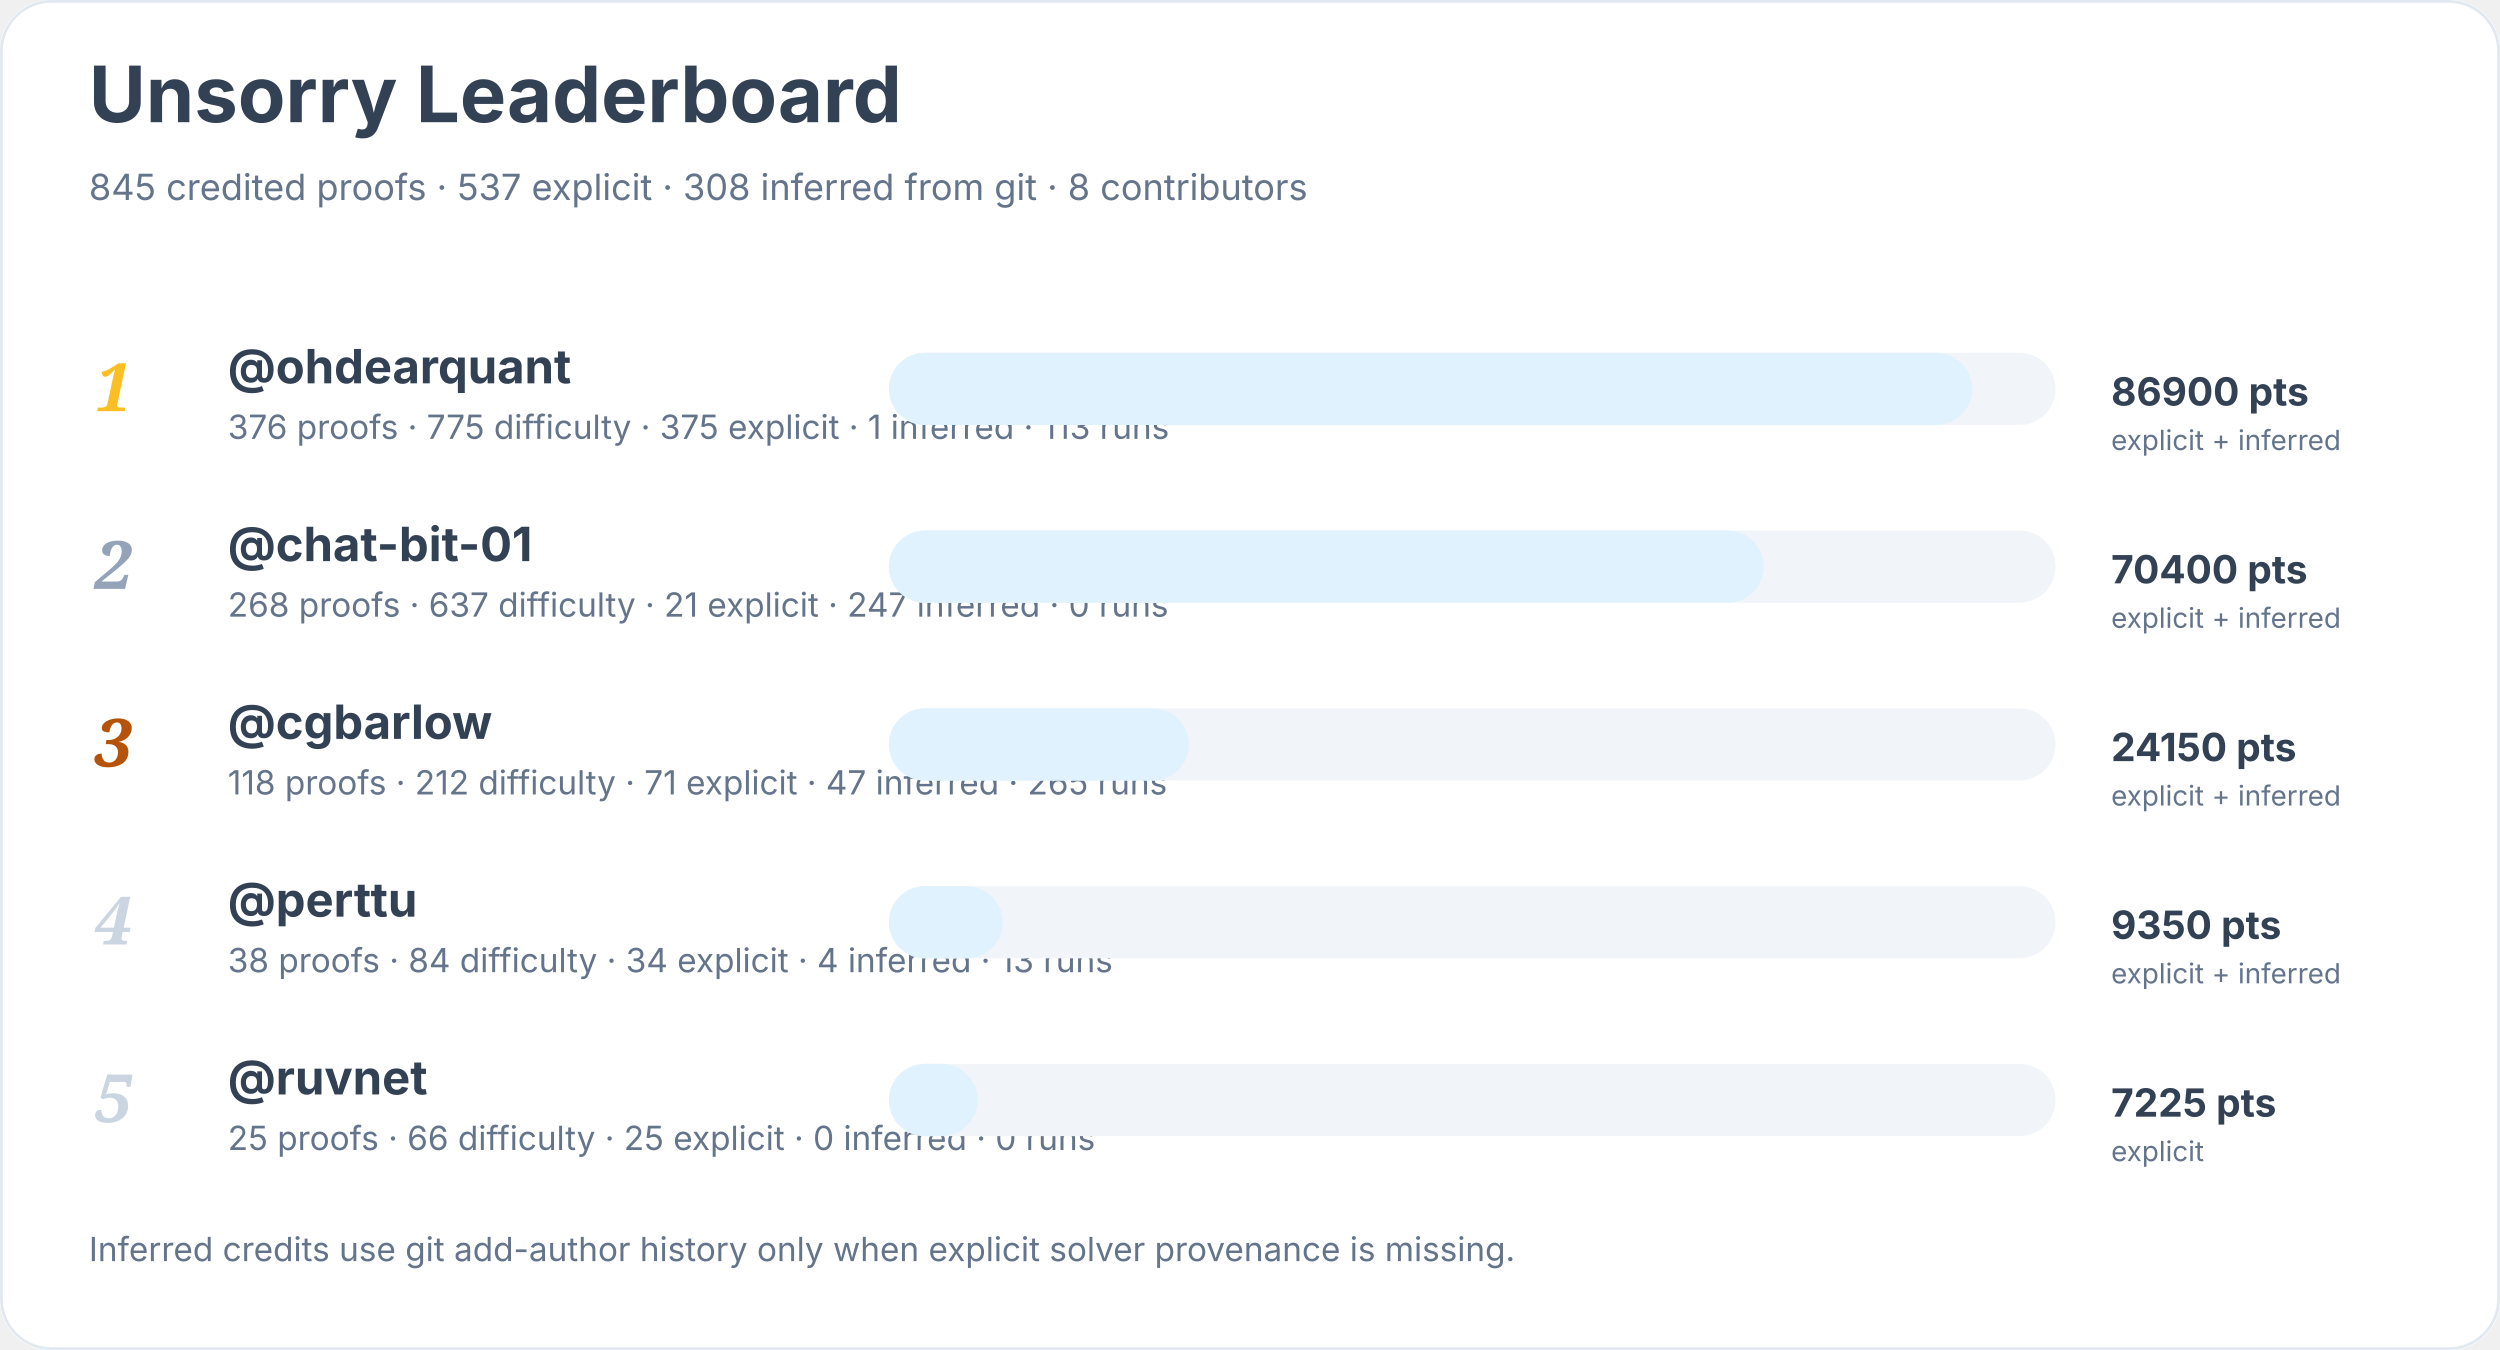
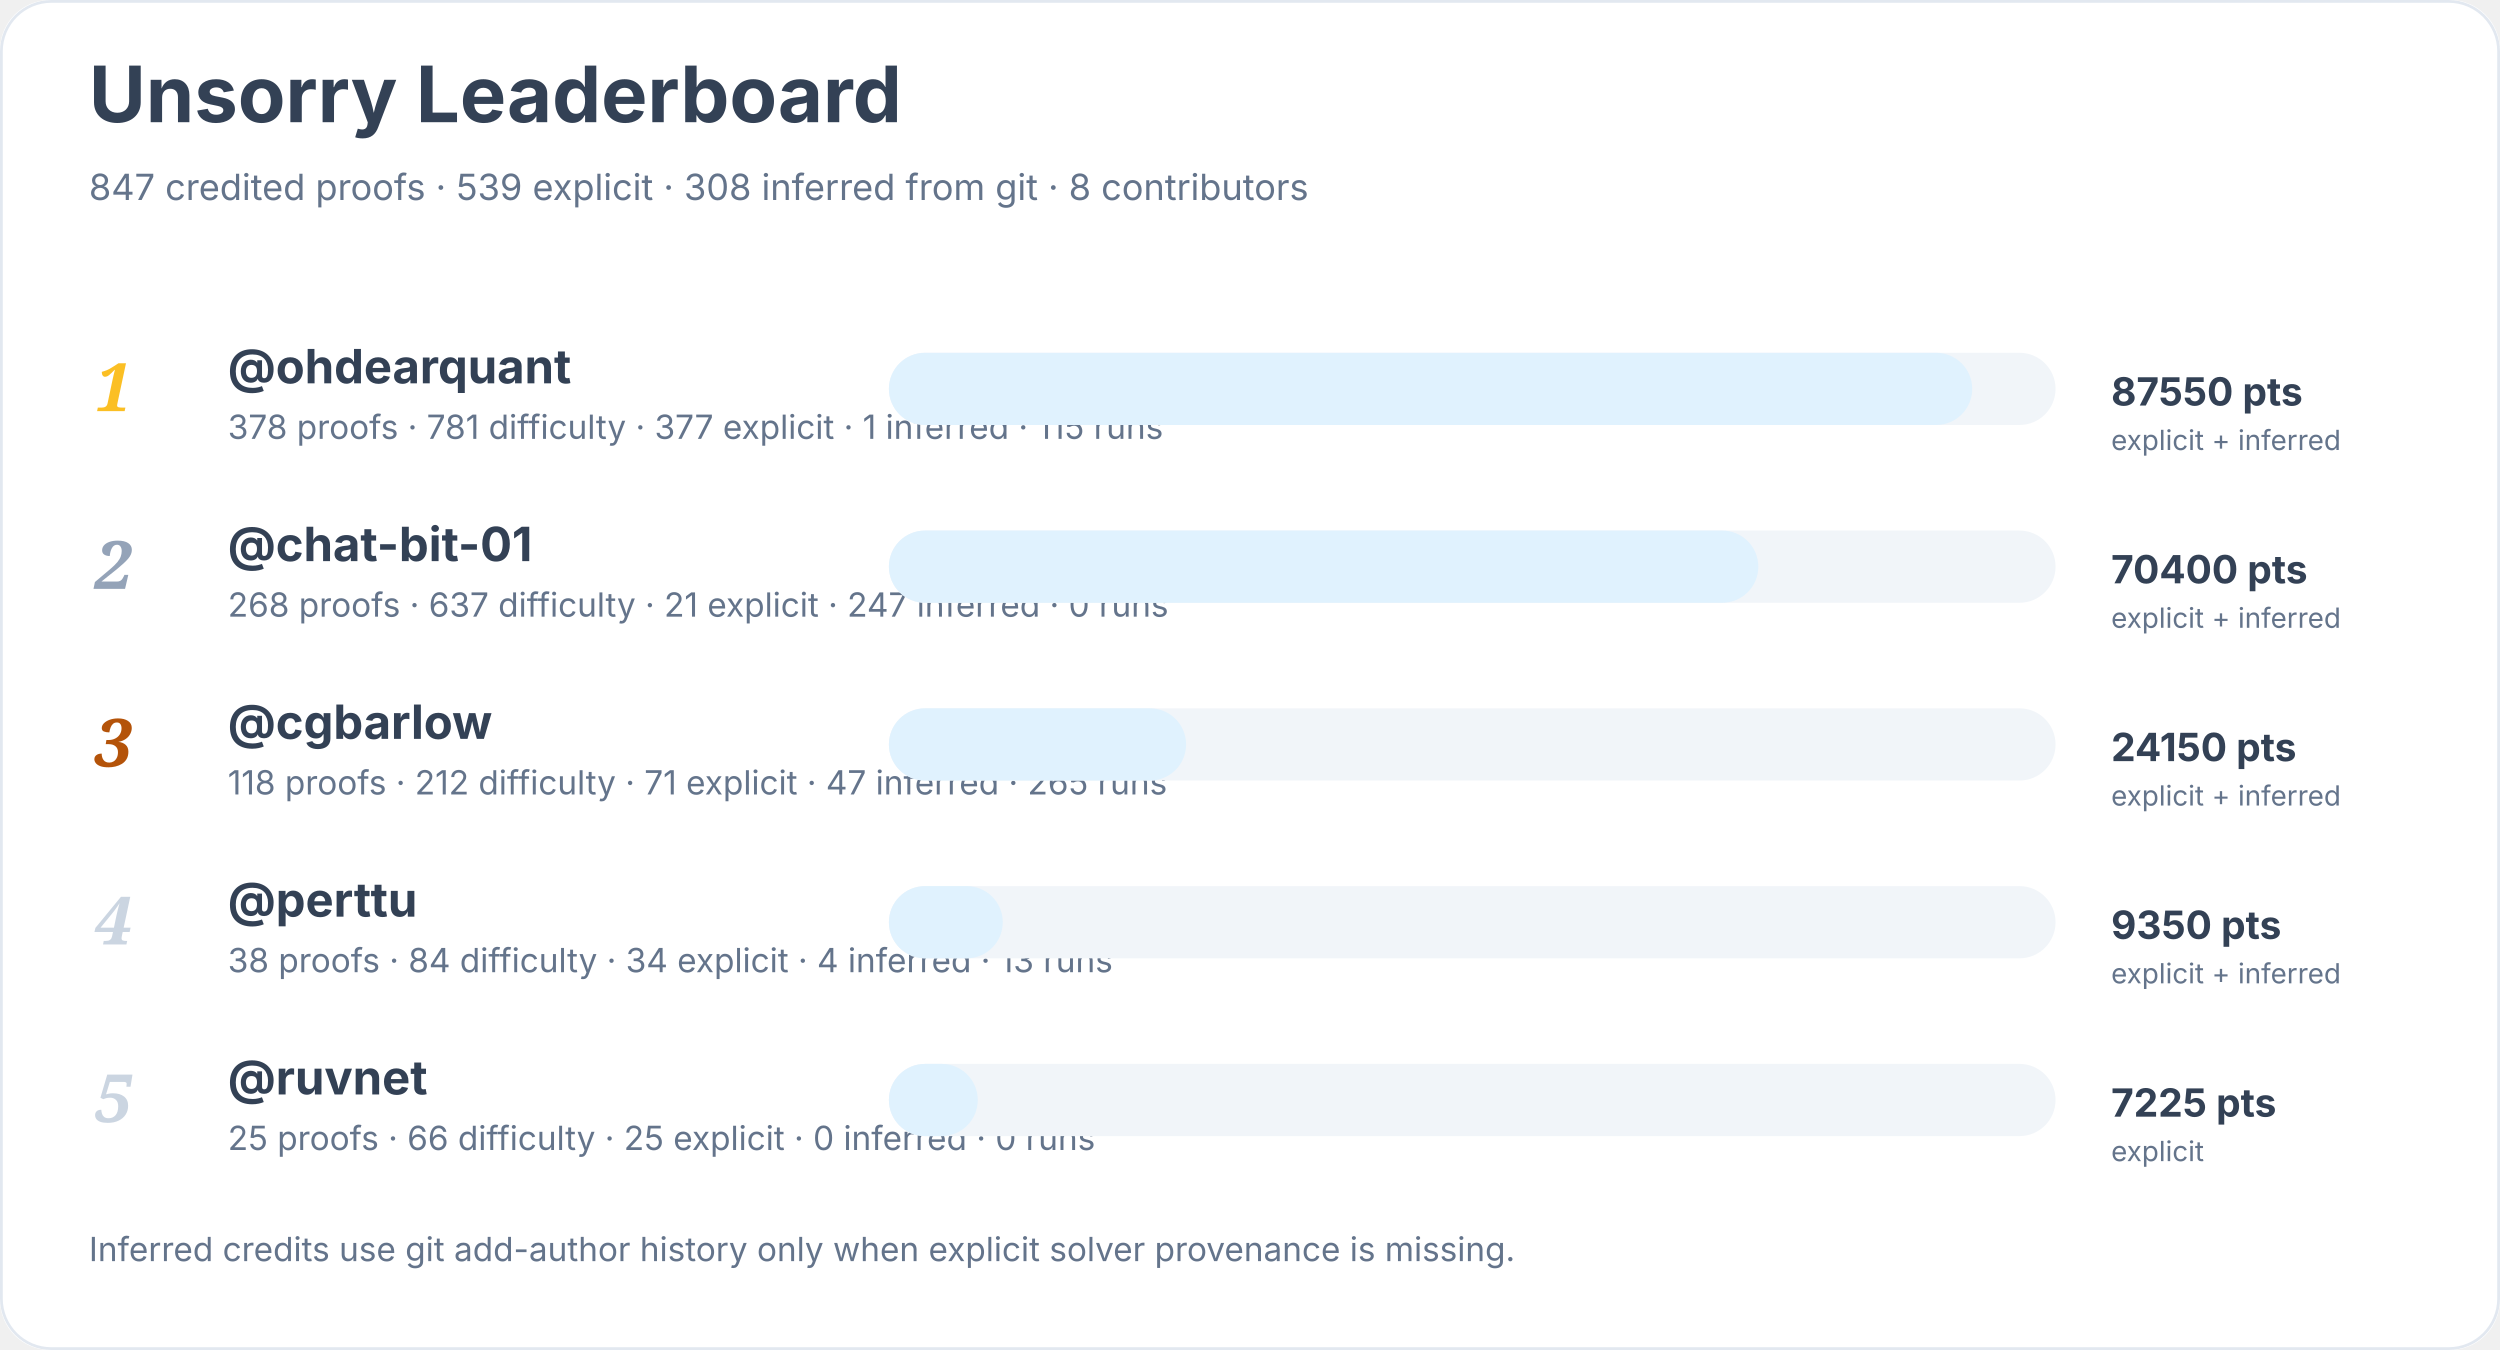
<svg xmlns="http://www.w3.org/2000/svg" width="900" height="486" viewBox="0 0 900 486" role="img" aria-labelledby="title desc">
  <rect width="900" height="100%" rx="18" fill="#ffffff" />
  <rect x="0.5" y="0.5" width="899" height="485" rx="18" fill="none" stroke="#e2e8f0" />
  <text x="32" y="44" font-family="Inter, system-ui, sans-serif" font-size="28" font-weight="700" fill="#334155">Unsorry Leaderboard</text>
-   <text x="32" y="72" font-family="Inter, system-ui, sans-serif" font-size="13" fill="#64748b">845 credited proofs · 537 explicit · 308 inferred from git · 8 contributors</text>
+   <text x="32" y="72" font-family="Inter, system-ui, sans-serif" font-size="13" fill="#64748b">847 credited proofs · 539 explicit · 308 inferred from git · 8 contributors</text>
  <text x="34" y="148" font-family="Georgia, serif" font-size="24" font-style="italic" font-weight="700" fill="#fbbf24">1</text>
  <a href="https://github.com/ohdearquant">
    <text x="82" y="138" font-family="Inter, system-ui, sans-serif" font-size="17" font-weight="650" fill="#334155">@ohdearquant</text>
  </a>
-   <text x="82" y="158" font-family="Inter, system-ui, sans-serif" font-size="12" fill="#64748b">376 proofs · 775 difficulty · 375 explicit · 1 inferred · 113 runs</text>
+   <text x="82" y="158" font-family="Inter, system-ui, sans-serif" font-size="12" fill="#64748b">378 proofs · 781 difficulty · 377 explicit · 1 inferred · 115 runs</text>
  <rect x="320" y="127" width="420" height="26" rx="13" fill="#f1f5f9" />
  <rect x="320" y="127" width="390" height="26" rx="13" fill="#e0f2fe" />
-   <text x="760" y="146" font-family="Inter, system-ui, sans-serif" font-size="14" font-weight="700" fill="#334155">86900 pts</text>
+   <text x="760" y="146" font-family="Inter, system-ui, sans-serif" font-size="14" font-weight="700" fill="#334155">87550 pts</text>
  <text x="760" y="162" font-family="Inter, system-ui, sans-serif" font-size="10" fill="#64748b">explicit + inferred</text>
  <text x="34" y="212" font-family="Georgia, serif" font-size="24" font-style="italic" font-weight="700" fill="#94a3b8">2</text>
  <a href="https://github.com/chat-bit-01">
    <text x="82" y="202" font-family="Inter, system-ui, sans-serif" font-size="17" font-weight="650" fill="#334155">@chat-bit-01</text>
  </a>
  <text x="82" y="222" font-family="Inter, system-ui, sans-serif" font-size="12" fill="#64748b">268 proofs · 637 difficulty · 21 explicit · 247 inferred · 0 runs</text>
  <rect x="320" y="191" width="420" height="26" rx="13" fill="#f1f5f9" />
-   <rect x="320" y="191" width="315" height="26" rx="13" fill="#e0f2fe" />
+   <rect x="320" y="191" width="313" height="26" rx="13" fill="#e0f2fe" />
  <text x="760" y="210" font-family="Inter, system-ui, sans-serif" font-size="14" font-weight="700" fill="#334155">70400 pts</text>
  <text x="760" y="226" font-family="Inter, system-ui, sans-serif" font-size="10" fill="#64748b">explicit + inferred</text>
  <text x="34" y="276" font-family="Georgia, serif" font-size="24" font-style="italic" font-weight="700" fill="#b45309">3</text>
  <a href="https://github.com/cgbarlow">
    <text x="82" y="266" font-family="Inter, system-ui, sans-serif" font-size="17" font-weight="650" fill="#334155">@cgbarlow</text>
  </a>
  <text x="82" y="286" font-family="Inter, system-ui, sans-serif" font-size="12" fill="#64748b">118 proofs · 212 difficulty · 71 explicit · 47 inferred · 265 runs</text>
  <rect x="320" y="255" width="420" height="26" rx="13" fill="#f1f5f9" />
-   <rect x="320" y="255" width="108" height="26" rx="13" fill="#e0f2fe" />
+   <rect x="320" y="255" width="107" height="26" rx="13" fill="#e0f2fe" />
  <text x="760" y="274" font-family="Inter, system-ui, sans-serif" font-size="14" font-weight="700" fill="#334155">24150 pts</text>
  <text x="760" y="290" font-family="Inter, system-ui, sans-serif" font-size="10" fill="#64748b">explicit + inferred</text>
  <text x="34" y="340" font-family="Georgia, serif" font-size="24" font-style="italic" font-weight="700" fill="#cbd5e1">4</text>
  <a href="https://github.com/perttu">
    <text x="82" y="330" font-family="Inter, system-ui, sans-serif" font-size="17" font-weight="650" fill="#334155">@perttu</text>
  </a>
  <text x="82" y="350" font-family="Inter, system-ui, sans-serif" font-size="12" fill="#64748b">38 proofs · 84 difficulty · 34 explicit · 4 inferred · 13 runs</text>
  <rect x="320" y="319" width="420" height="26" rx="13" fill="#f1f5f9" />
  <rect x="320" y="319" width="41" height="26" rx="13" fill="#e0f2fe" />
  <text x="760" y="338" font-family="Inter, system-ui, sans-serif" font-size="14" font-weight="700" fill="#334155">9350 pts</text>
  <text x="760" y="354" font-family="Inter, system-ui, sans-serif" font-size="10" fill="#64748b">explicit + inferred</text>
  <text x="34" y="404" font-family="Georgia, serif" font-size="24" font-style="italic" font-weight="700" fill="#cbd5e1">5</text>
  <a href="https://github.com/ruvnet">
    <text x="82" y="394" font-family="Inter, system-ui, sans-serif" font-size="17" font-weight="650" fill="#334155">@ruvnet</text>
  </a>
  <text x="82" y="414" font-family="Inter, system-ui, sans-serif" font-size="12" fill="#64748b">25 proofs · 66 difficulty · 25 explicit · 0 inferred · 0 runs</text>
  <rect x="320" y="383" width="420" height="26" rx="13" fill="#f1f5f9" />
  <rect x="320" y="383" width="32" height="26" rx="13" fill="#e0f2fe" />
  <text x="760" y="402" font-family="Inter, system-ui, sans-serif" font-size="14" font-weight="700" fill="#334155">7225 pts</text>
  <text x="760" y="418" font-family="Inter, system-ui, sans-serif" font-size="10" fill="#64748b">explicit</text>
  <text x="32" y="454" font-family="Inter, system-ui, sans-serif" font-size="12" fill="#64748b">Inferred credits use git add-author history only when explicit solver provenance is missing.</text>
</svg>
